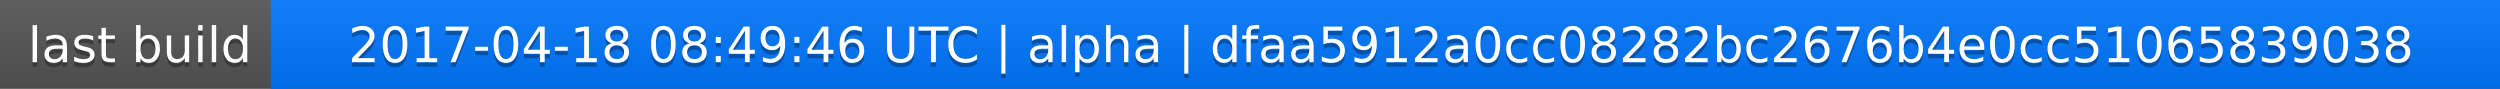
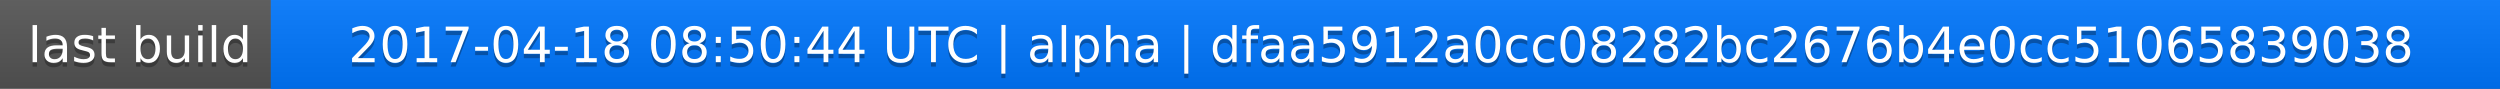
<svg xmlns="http://www.w3.org/2000/svg" width="563" height="20">
  <linearGradient id="a" x2="0" y2="100%">
    <stop offset="0" stop-color="#bbb" stop-opacity=".1" />
    <stop offset="1" stop-opacity=".1" />
  </linearGradient>
  <rect rx="0" width="563" height="20" fill="#555" />
  <rect rx="0" x="61" width="502" height="20" fill="#07f" />
  <path fill="#07f" d="M61 0h4v20h-4z" />
  <rect rx="0" width="563" height="20" fill="url(#a)" />
  <g fill="#fff" text-anchor="middle" font-family="DejaVu Sans,Verdana,Geneva,sans-serif" font-size="11">
    <text x="31.5" y="15" fill="#010101" fill-opacity=".3">last build</text>
    <text x="31.5" y="14">last build</text>
-     <text x="311" y="15" fill="#010101" fill-opacity=".3">2017-04-18 08:49:46 UTC | alpha | dfaa5912a0cc08282bc2676b4e0cc51065839038</text>
-     <text x="311" y="14">2017-04-18 08:49:46 UTC | alpha | dfaa5912a0cc08282bc2676b4e0cc51065839038</text>
+     <text x="311" y="15" fill="#010101" fill-opacity=".3">2017-04-18 08:50:44 UTC | alpha | dfaa5912a0cc08282bc2676b4e0cc51065839038</text>
+     <text x="311" y="14">2017-04-18 08:50:44 UTC | alpha | dfaa5912a0cc08282bc2676b4e0cc51065839038</text>
  </g>
</svg>
